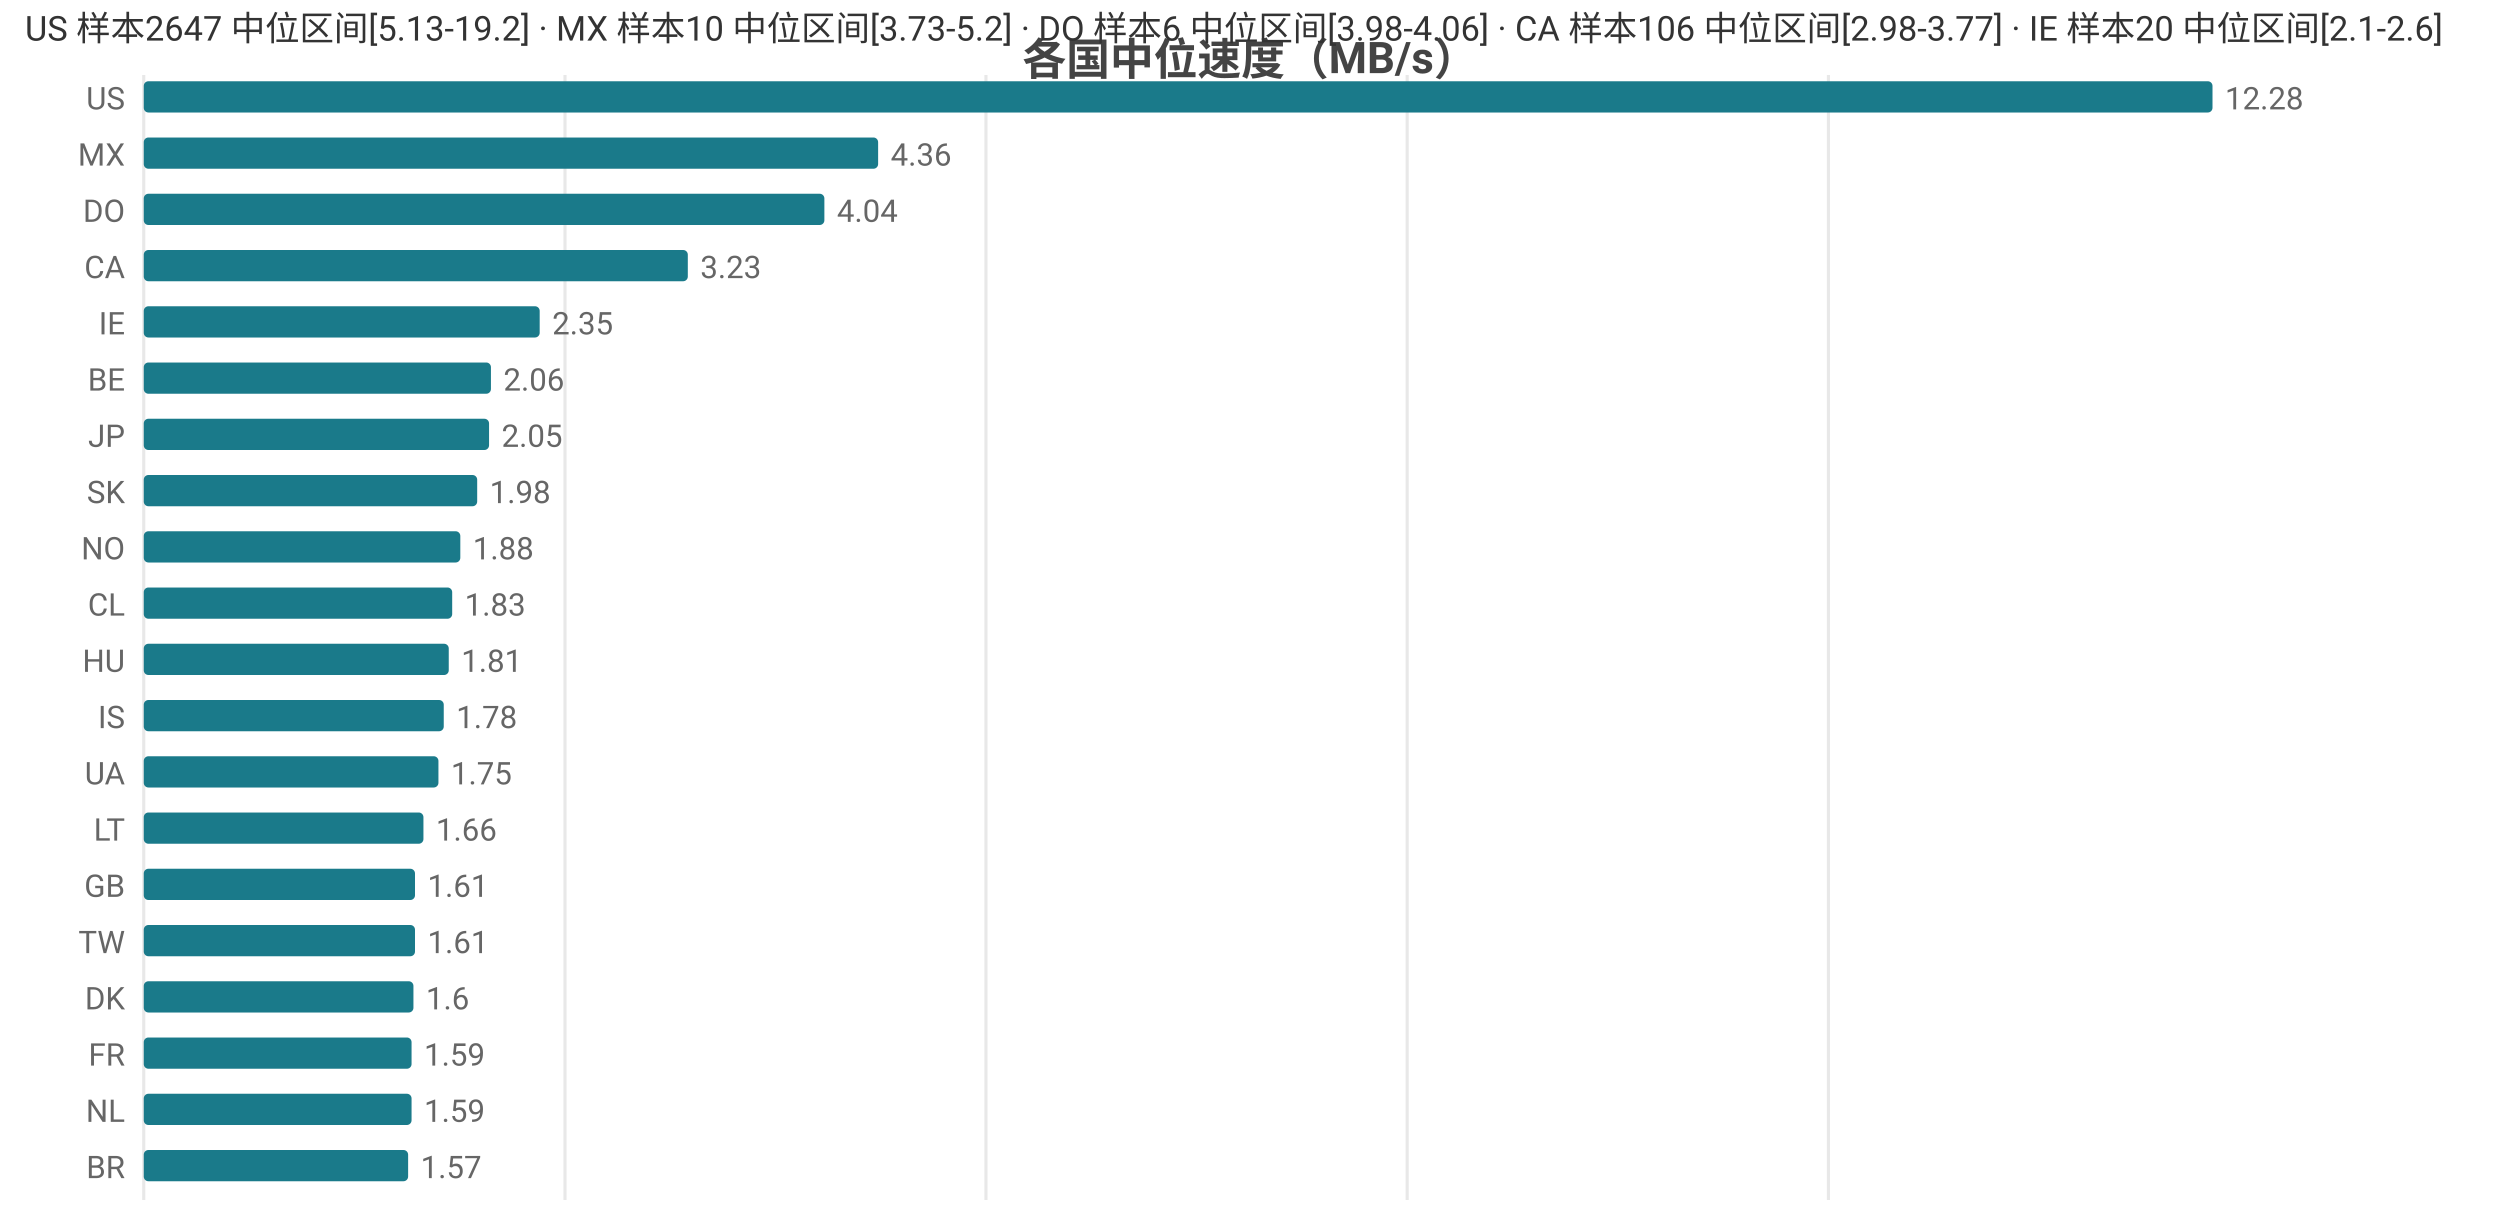
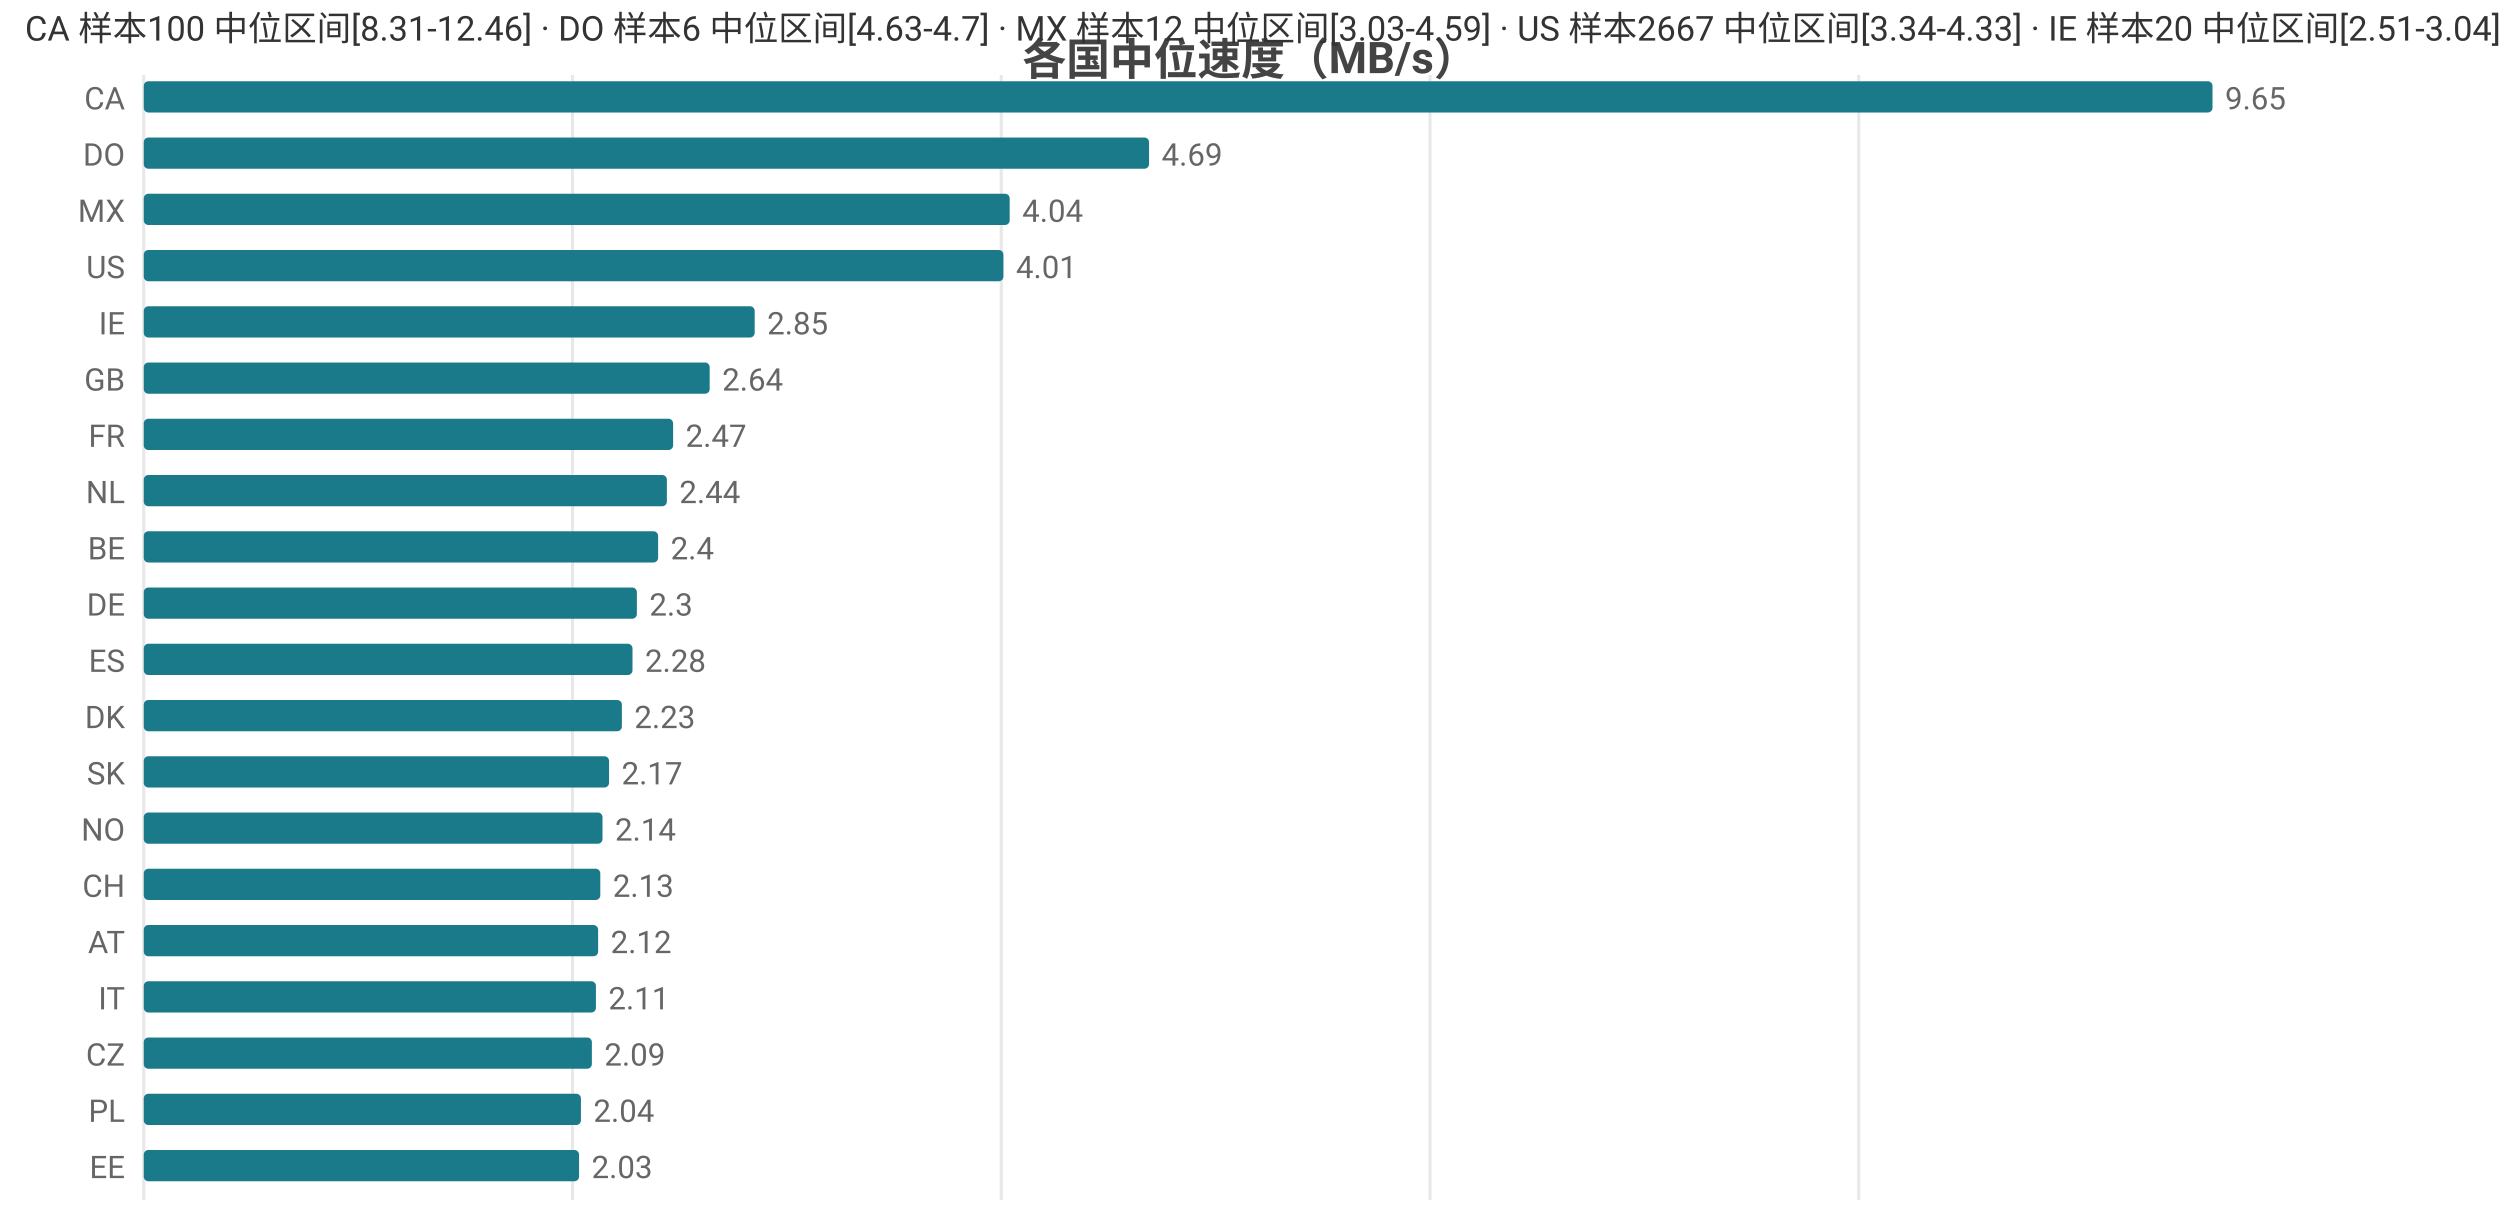
<svg xmlns="http://www.w3.org/2000/svg" width="800" height="392" viewBox="0 0 800 392">
  <rect width="800" height="392" fill="#ffffff" />
  <style>text{font-family:system-ui,-apple-system,'Segoe UI',Roboto,'PingFang SC','Microsoft YaHei','Noto Sans CJK SC',sans-serif}.g{stroke:#e8e8e8;stroke-width:1}.a{stroke:#999;stroke-width:1}.t{font-size:10px;fill:#666}.m{font-size:10px;text-anchor:middle;fill:#666}.e{font-size:10px;text-anchor:end;fill:#666}.l{font-size:11px;fill:#333}.tt{font-size:14px;font-weight:600;text-anchor:middle;fill:#444}.em{font-size:13px;text-anchor:middle;fill:#999}</style>
  <text class="tt" x="400.0" y="24">各国中位速度（MB/s）</text>
  <line class="g" x1="46" y1="24" x2="46" y2="384" />
-   <line class="g" x1="180.8" y1="24" x2="180.8" y2="384" />
-   <line class="g" x1="315.5" y1="24" x2="315.5" y2="384" />
-   <line class="g" x1="450.3" y1="24" x2="450.3" y2="384" />
-   <line class="g" x1="585.1" y1="24" x2="585.1" y2="384" />
-   <text class="e" x="40" y="35">US</text>
+   <line class="g" x1="183.2" y1="24" x2="183.2" y2="384" />
+   <line class="g" x1="320.4" y1="24" x2="320.4" y2="384" />
+   <line class="g" x1="457.6" y1="24" x2="457.6" y2="384" />
+   <line class="g" x1="594.8" y1="24" x2="594.8" y2="384" />
+   <text class="e" x="40" y="35">CA</text>
  <rect x="46" y="26" width="662" height="10" fill="#1a7a8a" rx="1.5" />
-   <text class="t" x="712" y="35">12.28</text>
-   <text class="e" x="40" y="53">MX</text>
-   <rect x="46" y="44" width="235.0" height="10" fill="#1a7a8a" rx="1.5" />
-   <text class="t" x="285.0" y="53">4.36</text>
-   <text class="e" x="40" y="71">DO</text>
-   <rect x="46" y="62" width="217.8" height="10" fill="#1a7a8a" rx="1.5" />
-   <text class="t" x="267.8" y="71">4.04</text>
-   <text class="e" x="40" y="89">CA</text>
-   <rect x="46" y="80" width="174.1" height="10" fill="#1a7a8a" rx="1.5" />
-   <text class="t" x="224.1" y="89">3.23</text>
+   <text class="t" x="712" y="35">9.65</text>
+   <text class="e" x="40" y="53">DO</text>
+   <rect x="46" y="44" width="321.7" height="10" fill="#1a7a8a" rx="1.5" />
+   <text class="t" x="371.7" y="53">4.69</text>
+   <text class="e" x="40" y="71">MX</text>
+   <rect x="46" y="62" width="277.1" height="10" fill="#1a7a8a" rx="1.5" />
+   <text class="t" x="327.1" y="71">4.04</text>
+   <text class="e" x="40" y="89">US</text>
+   <rect x="46" y="80" width="275.1" height="10" fill="#1a7a8a" rx="1.5" />
+   <text class="t" x="325.1" y="89">4.01</text>
  <text class="e" x="40" y="107">IE</text>
-   <rect x="46" y="98" width="126.7" height="10" fill="#1a7a8a" rx="1.5" />
-   <text class="t" x="176.7" y="107">2.35</text>
-   <text class="e" x="40" y="125">BE</text>
-   <rect x="46" y="116" width="111.1" height="10" fill="#1a7a8a" rx="1.5" />
-   <text class="t" x="161.1" y="125">2.06</text>
-   <text class="e" x="40" y="143">JP</text>
-   <rect x="46" y="134" width="110.5" height="10" fill="#1a7a8a" rx="1.5" />
-   <text class="t" x="160.5" y="143">2.05</text>
-   <text class="e" x="40" y="161">SK</text>
-   <rect x="46" y="152" width="106.7" height="10" fill="#1a7a8a" rx="1.5" />
-   <text class="t" x="156.7" y="161">1.98</text>
-   <text class="e" x="40" y="179">NO</text>
-   <rect x="46" y="170" width="101.3" height="10" fill="#1a7a8a" rx="1.5" />
-   <text class="t" x="151.3" y="179">1.88</text>
-   <text class="e" x="40" y="197">CL</text>
-   <rect x="46" y="188" width="98.7" height="10" fill="#1a7a8a" rx="1.5" />
-   <text class="t" x="148.7" y="197">1.83</text>
-   <text class="e" x="40" y="215">HU</text>
-   <rect x="46" y="206" width="97.6" height="10" fill="#1a7a8a" rx="1.5" />
-   <text class="t" x="147.6" y="215">1.81</text>
-   <text class="e" x="40" y="233">IS</text>
-   <rect x="46" y="224" width="96.0" height="10" fill="#1a7a8a" rx="1.5" />
-   <text class="t" x="146.0" y="233">1.78</text>
-   <text class="e" x="40" y="251">UA</text>
-   <rect x="46" y="242" width="94.3" height="10" fill="#1a7a8a" rx="1.5" />
-   <text class="t" x="144.3" y="251">1.75</text>
-   <text class="e" x="40" y="269">LT</text>
-   <rect x="46" y="260" width="89.5" height="10" fill="#1a7a8a" rx="1.5" />
-   <text class="t" x="139.5" y="269">1.66</text>
-   <text class="e" x="40" y="287">GB</text>
-   <rect x="46" y="278" width="86.8" height="10" fill="#1a7a8a" rx="1.5" />
-   <text class="t" x="136.8" y="287">1.61</text>
-   <text class="e" x="40" y="305">TW</text>
-   <rect x="46" y="296" width="86.8" height="10" fill="#1a7a8a" rx="1.5" />
-   <text class="t" x="136.8" y="305">1.61</text>
-   <text class="e" x="40" y="323">DK</text>
-   <rect x="46" y="314" width="86.3" height="10" fill="#1a7a8a" rx="1.5" />
-   <text class="t" x="136.3" y="323">1.6</text>
-   <text class="e" x="40" y="341">FR</text>
-   <rect x="46" y="332" width="85.7" height="10" fill="#1a7a8a" rx="1.5" />
-   <text class="t" x="135.7" y="341">1.59</text>
-   <text class="e" x="40" y="359">NL</text>
-   <rect x="46" y="350" width="85.7" height="10" fill="#1a7a8a" rx="1.5" />
-   <text class="t" x="135.7" y="359">1.59</text>
-   <text class="e" x="40" y="377">BR</text>
-   <rect x="46" y="368" width="84.6" height="10" fill="#1a7a8a" rx="1.5" />
-   <text class="t" x="134.6" y="377">1.57</text>
-   <text class="l" x="8" y="13">US 样本2647 中位区间[5.13-19.2] · MX 样本10 中位区间[3.73-5.2] · DO 样本6 中位区间[3.98-4.06] · CA 样本106 中位区间[2.98-3.77] · IE 样本20 中位区间[2.1-2.6]</text>
+   <rect x="46" y="98" width="195.5" height="10" fill="#1a7a8a" rx="1.5" />
+   <text class="t" x="245.5" y="107">2.85</text>
+   <text class="e" x="40" y="125">GB</text>
+   <rect x="46" y="116" width="181.1" height="10" fill="#1a7a8a" rx="1.5" />
+   <text class="t" x="231.1" y="125">2.64</text>
+   <text class="e" x="40" y="143">FR</text>
+   <rect x="46" y="134" width="169.4" height="10" fill="#1a7a8a" rx="1.5" />
+   <text class="t" x="219.4" y="143">2.47</text>
+   <text class="e" x="40" y="161">NL</text>
+   <rect x="46" y="152" width="167.4" height="10" fill="#1a7a8a" rx="1.5" />
+   <text class="t" x="217.4" y="161">2.44</text>
+   <text class="e" x="40" y="179">BE</text>
+   <rect x="46" y="170" width="164.6" height="10" fill="#1a7a8a" rx="1.5" />
+   <text class="t" x="214.6" y="179">2.4</text>
+   <text class="e" x="40" y="197">DE</text>
+   <rect x="46" y="188" width="157.8" height="10" fill="#1a7a8a" rx="1.5" />
+   <text class="t" x="207.8" y="197">2.3</text>
+   <text class="e" x="40" y="215">ES</text>
+   <rect x="46" y="206" width="156.4" height="10" fill="#1a7a8a" rx="1.5" />
+   <text class="t" x="206.4" y="215">2.28</text>
+   <text class="e" x="40" y="233">DK</text>
+   <rect x="46" y="224" width="153.0" height="10" fill="#1a7a8a" rx="1.5" />
+   <text class="t" x="203.0" y="233">2.23</text>
+   <text class="e" x="40" y="251">SK</text>
+   <rect x="46" y="242" width="148.9" height="10" fill="#1a7a8a" rx="1.5" />
+   <text class="t" x="198.9" y="251">2.17</text>
+   <text class="e" x="40" y="269">NO</text>
+   <rect x="46" y="260" width="146.8" height="10" fill="#1a7a8a" rx="1.5" />
+   <text class="t" x="196.8" y="269">2.14</text>
+   <text class="e" x="40" y="287">CH</text>
+   <rect x="46" y="278" width="146.1" height="10" fill="#1a7a8a" rx="1.5" />
+   <text class="t" x="196.1" y="287">2.13</text>
+   <text class="e" x="40" y="305">AT</text>
+   <rect x="46" y="296" width="145.4" height="10" fill="#1a7a8a" rx="1.5" />
+   <text class="t" x="195.4" y="305">2.12</text>
+   <text class="e" x="40" y="323">IT</text>
+   <rect x="46" y="314" width="144.7" height="10" fill="#1a7a8a" rx="1.5" />
+   <text class="t" x="194.7" y="323">2.11</text>
+   <text class="e" x="40" y="341">CZ</text>
+   <rect x="46" y="332" width="143.4" height="10" fill="#1a7a8a" rx="1.5" />
+   <text class="t" x="193.4" y="341">2.09</text>
+   <text class="e" x="40" y="359">PL</text>
+   <rect x="46" y="350" width="139.9" height="10" fill="#1a7a8a" rx="1.5" />
+   <text class="t" x="189.9" y="359">2.04</text>
+   <text class="e" x="40" y="377">EE</text>
+   <rect x="46" y="368" width="139.3" height="10" fill="#1a7a8a" rx="1.5" />
+   <text class="t" x="189.3" y="377">2.03</text>
+   <text class="l" x="8" y="13">CA 样本100 中位区间[8.31-12.46] · DO 样本6 中位区间[4.63-4.7] · MX 样本12 中位区间[3.03-4.59] · US 样本2667 中位区间[3.34-4.33] · IE 样本20 中位区间[2.51-3.04]</text>
</svg>
